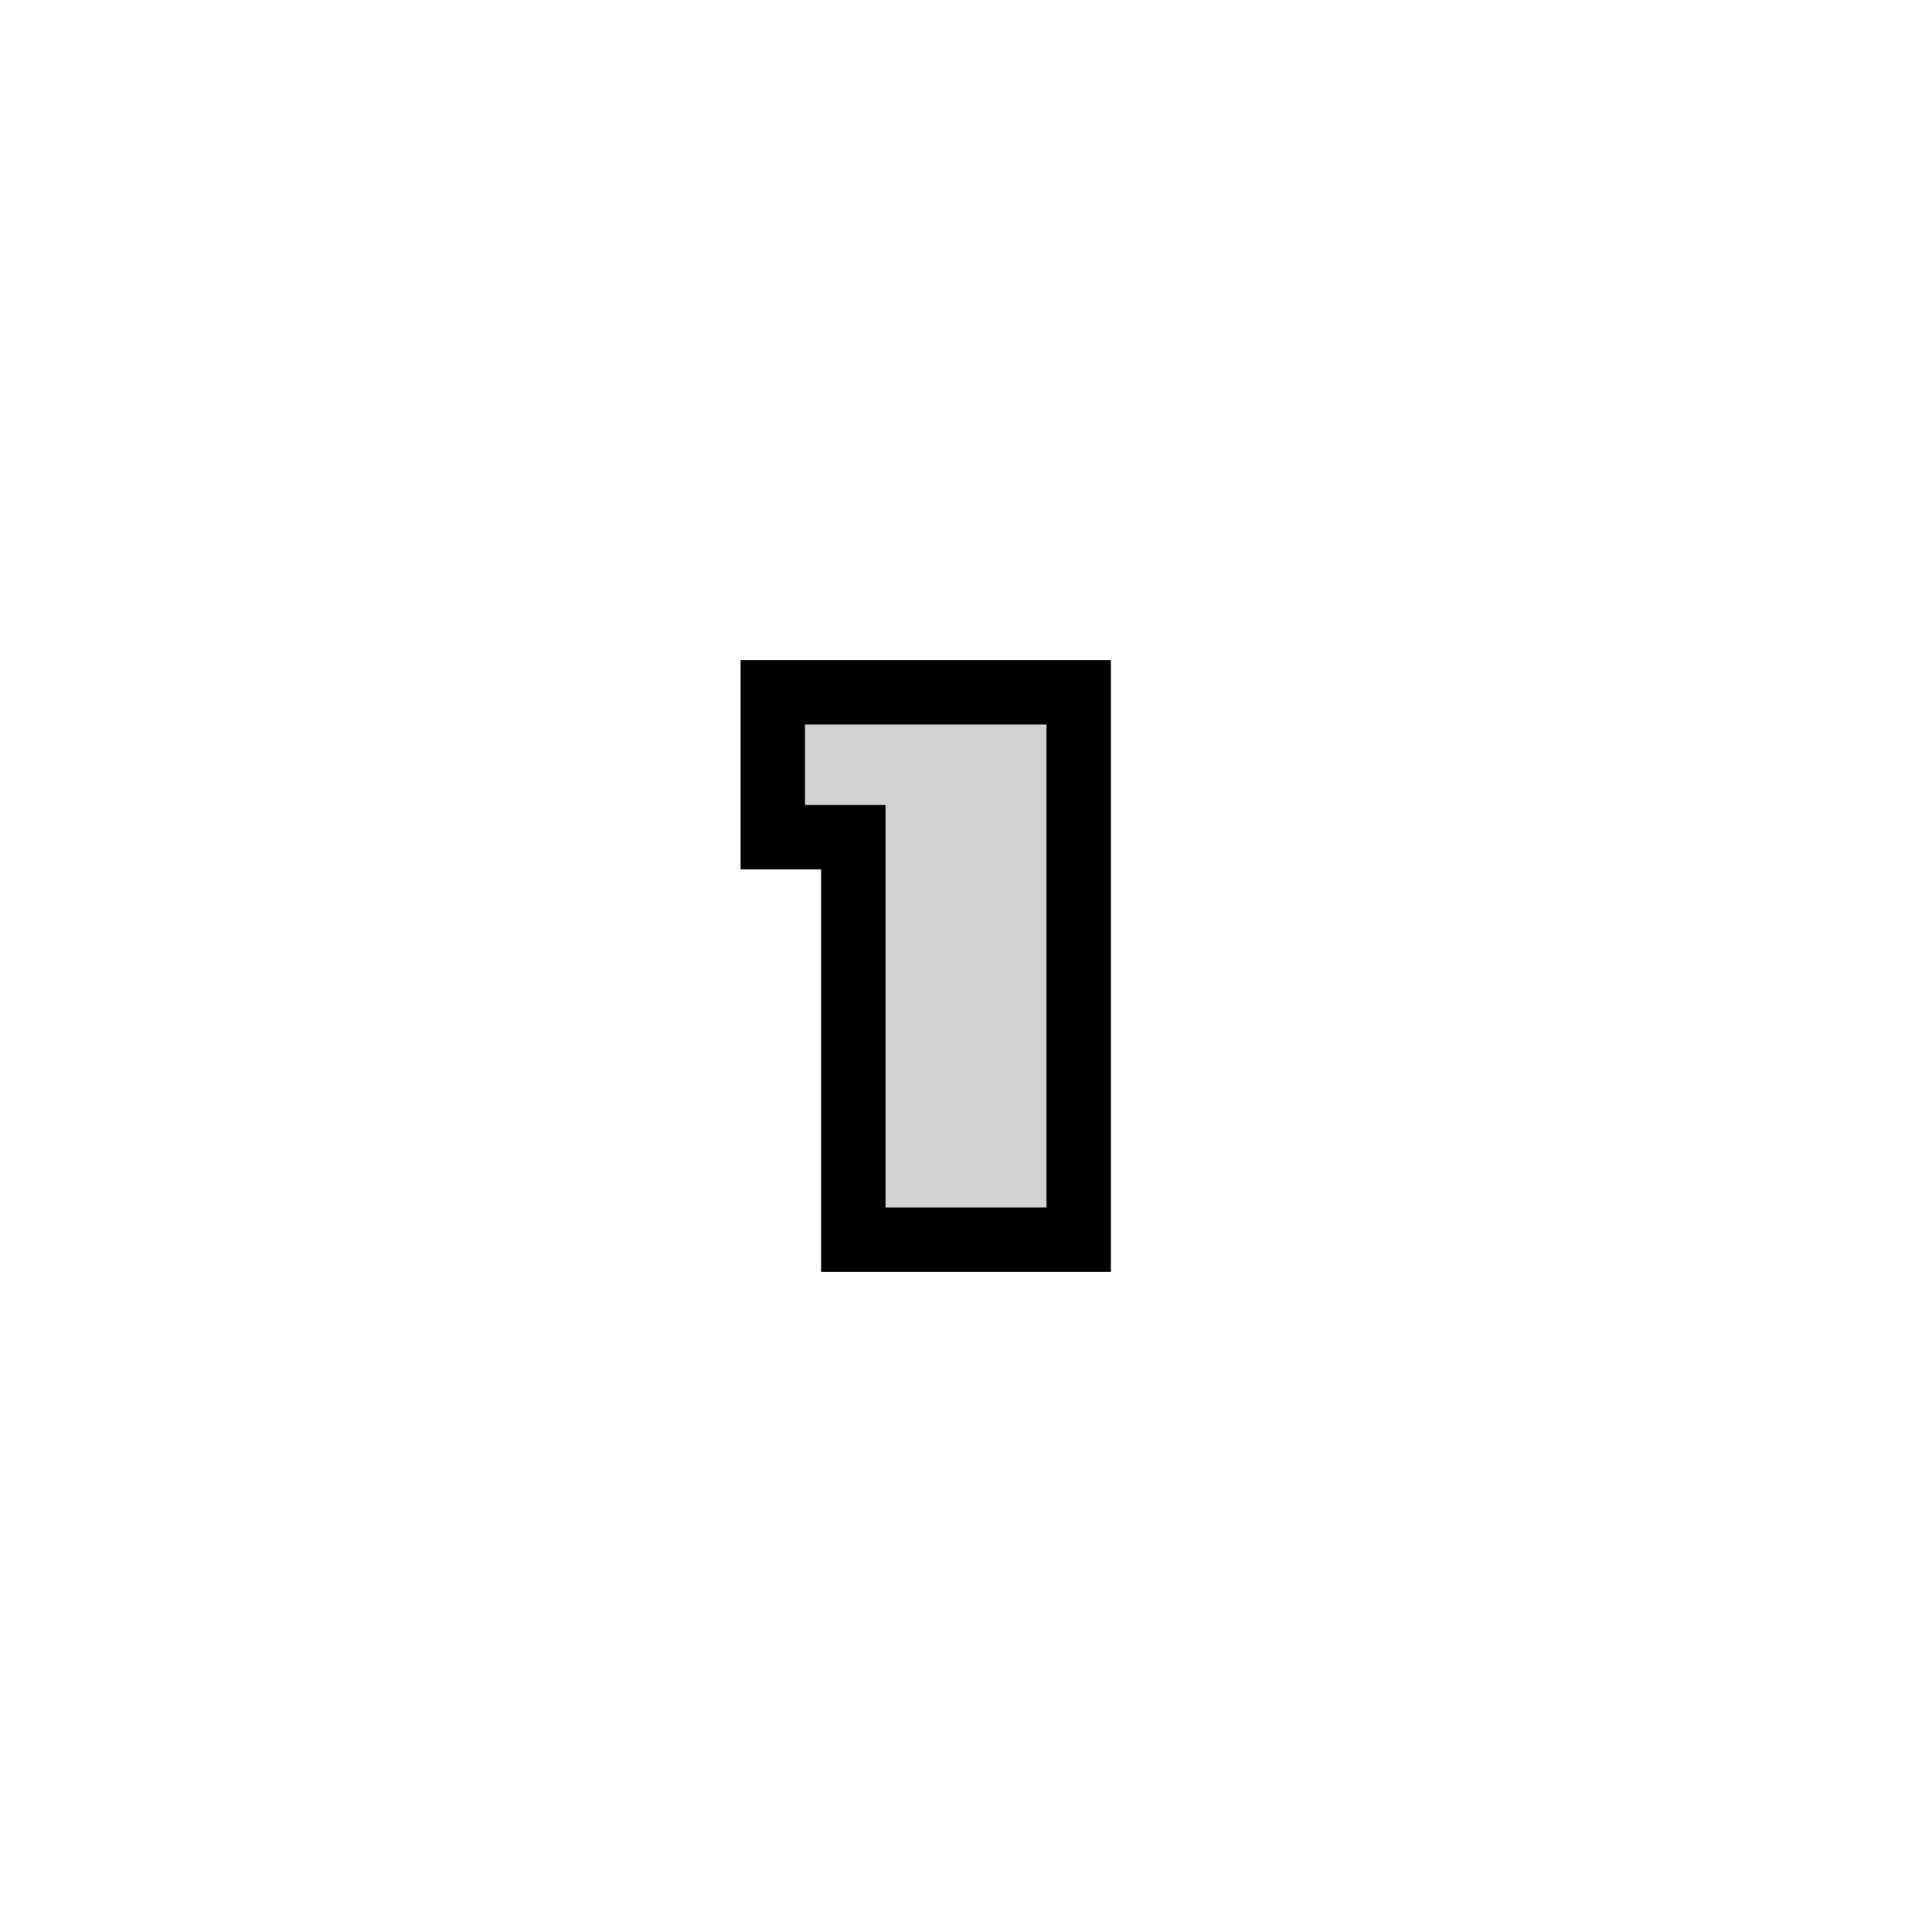
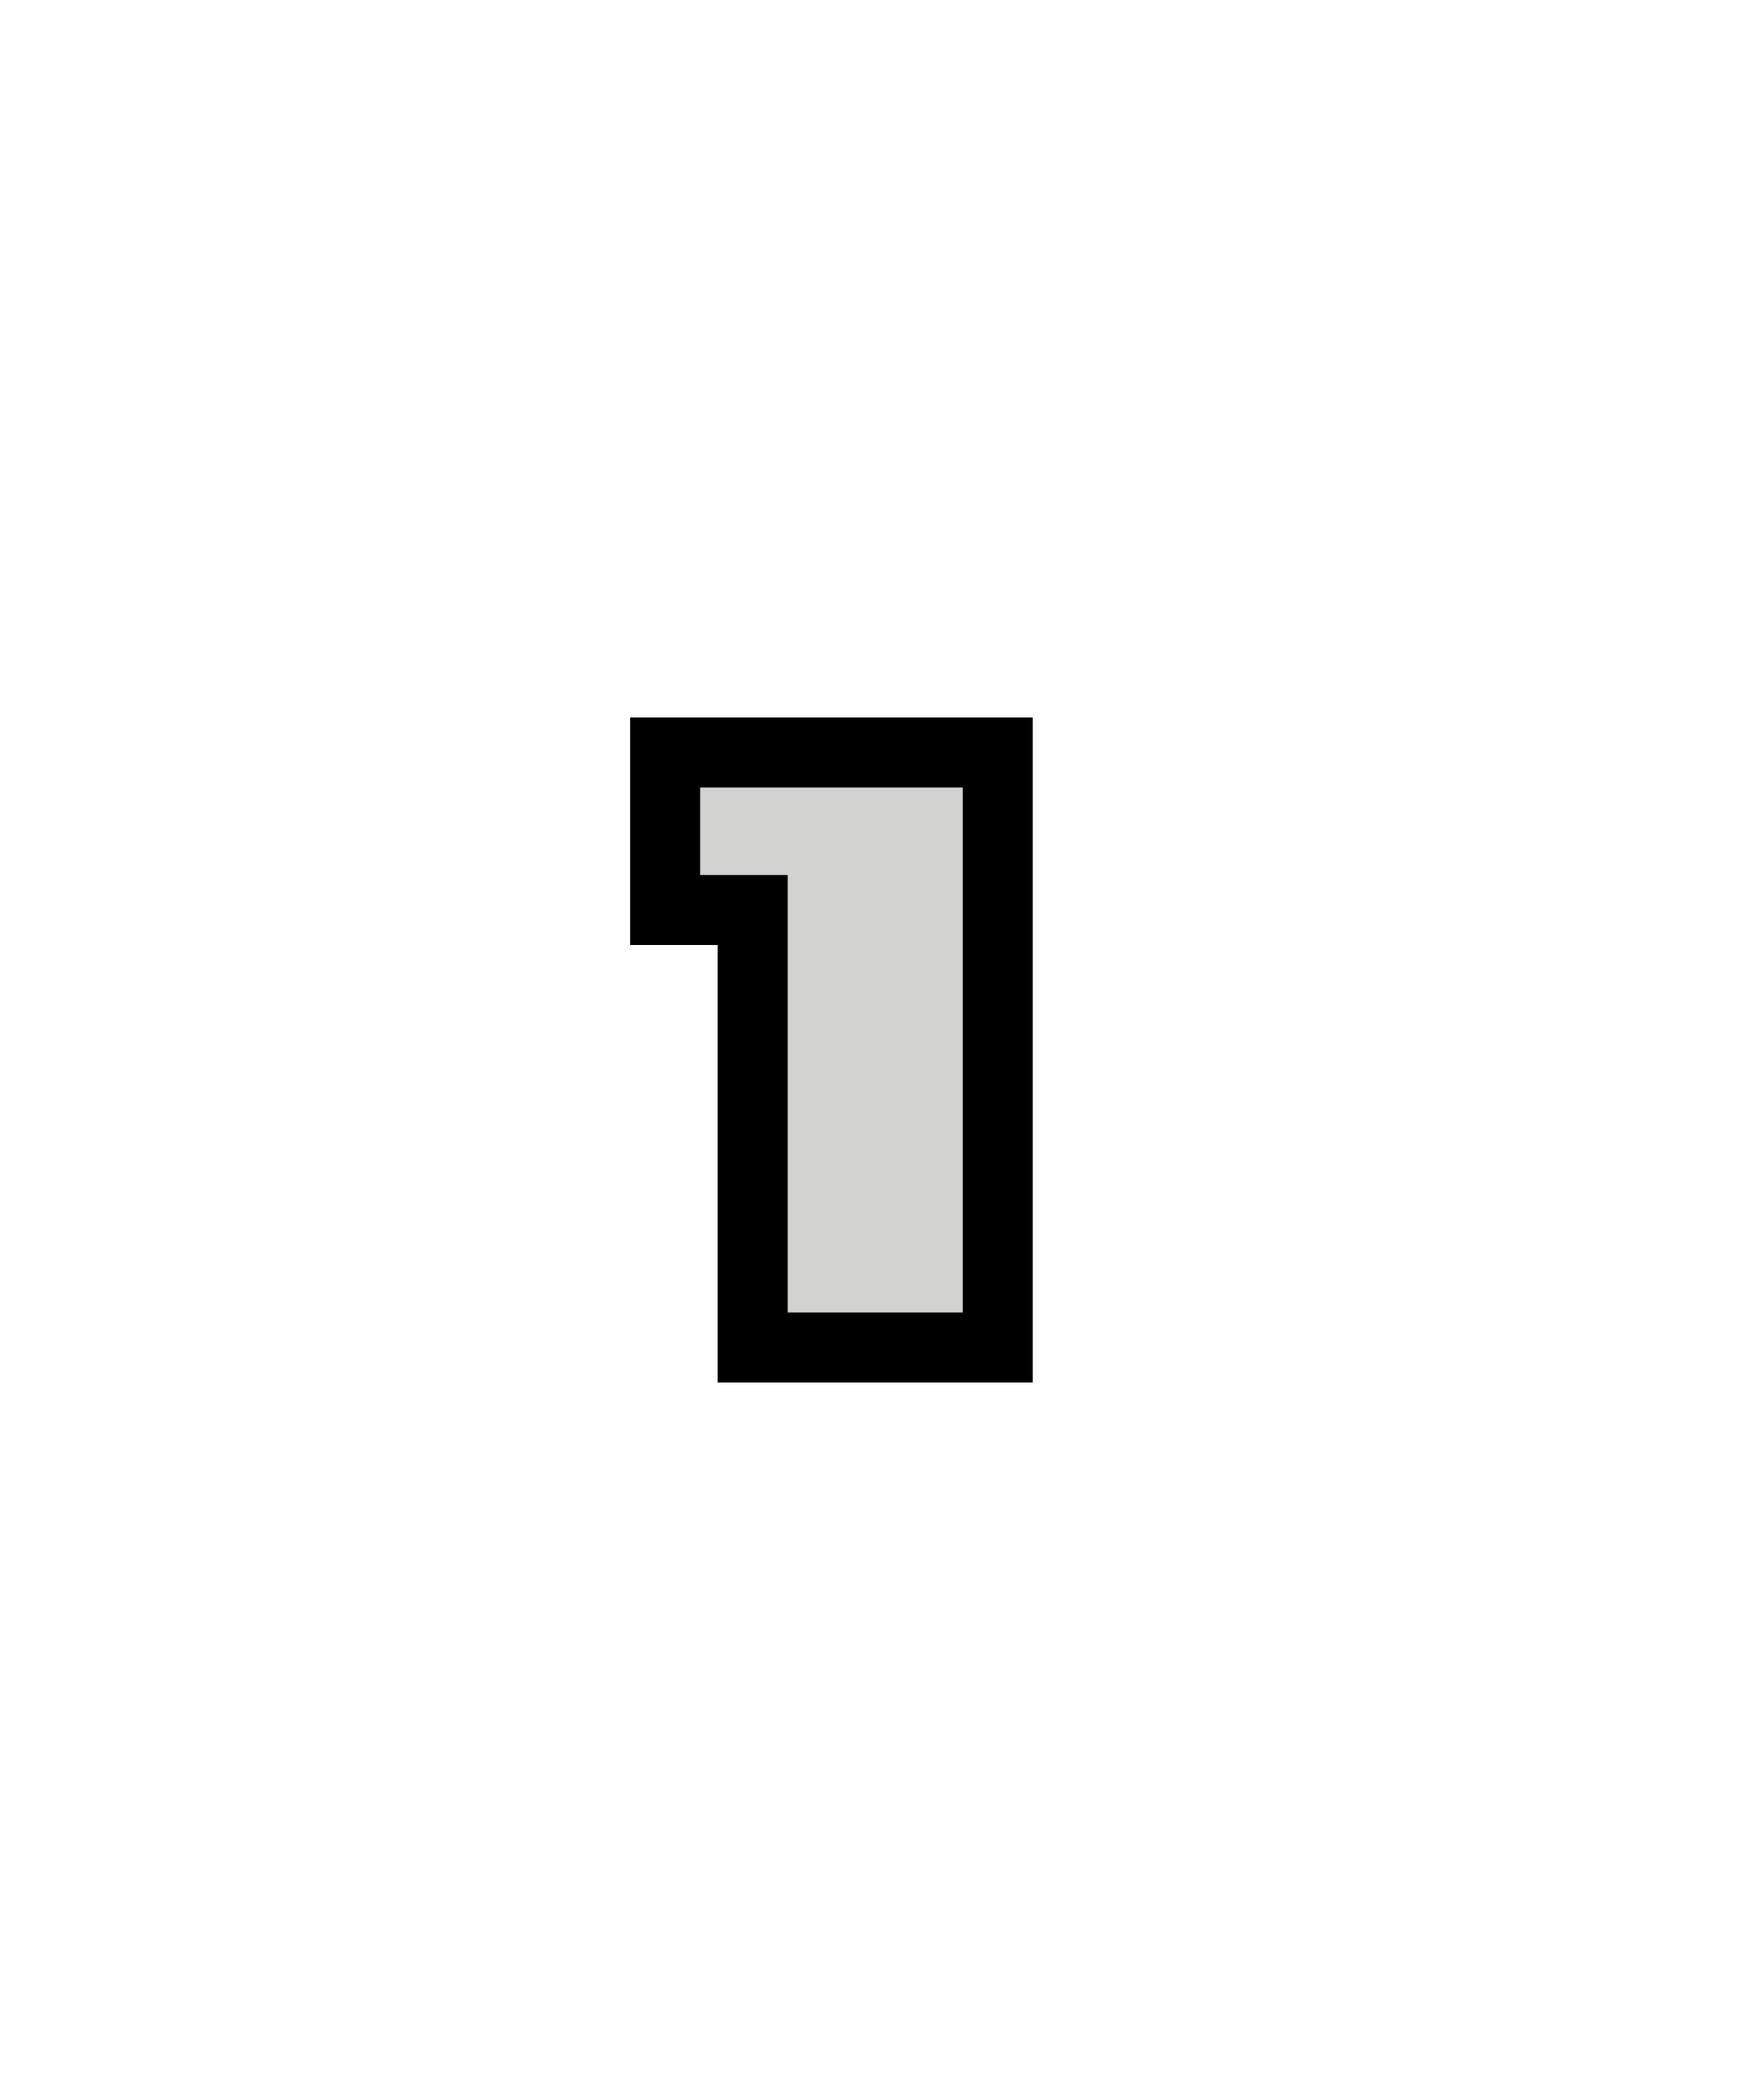
- <svg xmlns="http://www.w3.org/2000/svg" width="24" height="24" version="1.1">
-   <path d="m10 9h3v6h-2v-5h-1z" stroke="#000" stroke-width="1.6" />
-   <path d="m10 9h3v6h-2v-5h-1v-1" fill="#d2d2d1" />
+ <svg xmlns="http://www.w3.org/2000/svg" width="20" height="24" version="1.1">
+   <path d="m8 9h3v6h-2v-5h-1z" stroke="#000" stroke-width="1.6" />
+   <path d="m8 9h3v6h-2v-5h-1v-1" fill="#d2d2d1" />
</svg>
